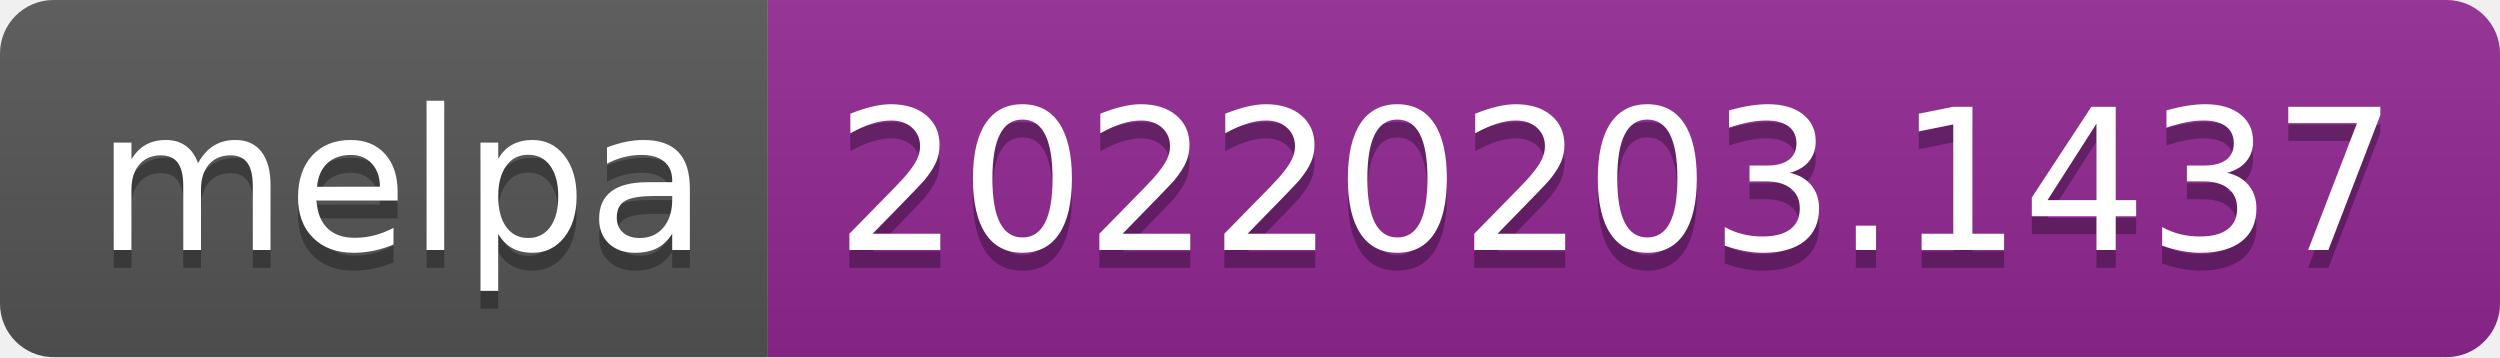
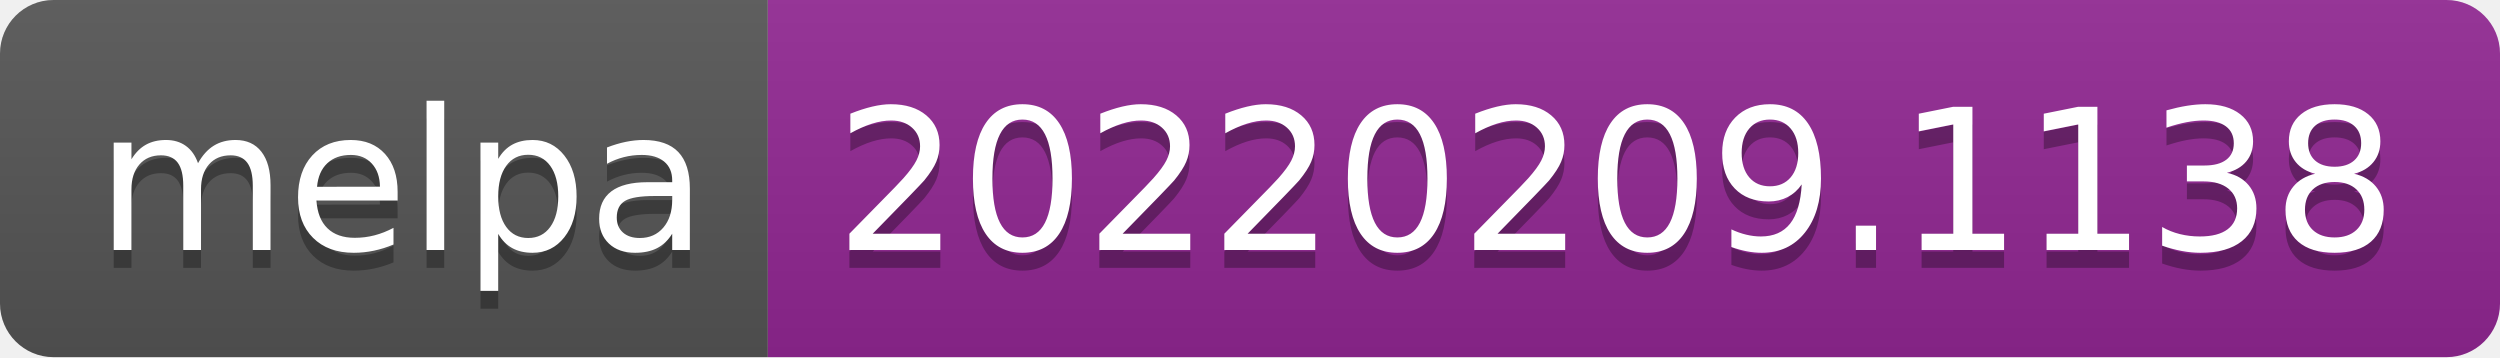
- <svg xmlns="http://www.w3.org/2000/svg" width="140" height="20" role="img" aria-label="melpa: 20220203.1437">
+ <svg xmlns="http://www.w3.org/2000/svg" width="140" height="20" role="img" aria-label="melpa: 20220209.1138">
  <linearGradient id="s" x2="0" y2="100%">
    <stop offset="0" stop-color="#bbb" stop-opacity=".1" />
    <stop offset="1" stop-opacity=".1" />
  </linearGradient>
  <clipPath id="r">
    <rect width="140" height="20" rx="3" fill="#fff" />
  </clipPath>
  <g clip-path="url(#r)">
    <rect width="43" height="20" fill="#555" />
    <rect x="43" width="97" height="20" fill="#922793" />
    <rect width="140" height="20" fill="url(#s)" />
  </g>
  <g fill="#fff" text-anchor="middle" font-family="Verdana,Geneva,DejaVu Sans,sans-serif" text-rendering="geometricPrecision" font-size="110">
    <text aria-hidden="true" x="225" y="150" fill="#010101" fill-opacity=".3" transform="scale(.1)" textLength="330">melpa</text>
    <text x="225" y="140" transform="scale(.1)" fill="#fff" textLength="330">melpa</text>
-     <text aria-hidden="true" x="905" y="150" fill="#010101" fill-opacity=".3" transform="scale(.1)" textLength="870">20220203.1437</text>
-     <text x="905" y="140" transform="scale(.1)" fill="#fff" textLength="870">20220203.1437</text>
+     <text aria-hidden="true" x="905" y="150" fill="#010101" fill-opacity=".3" transform="scale(.1)" textLength="870">20220209.1138</text>
+     <text x="905" y="140" transform="scale(.1)" fill="#fff" textLength="870">20220209.1138</text>
  </g>
</svg>
